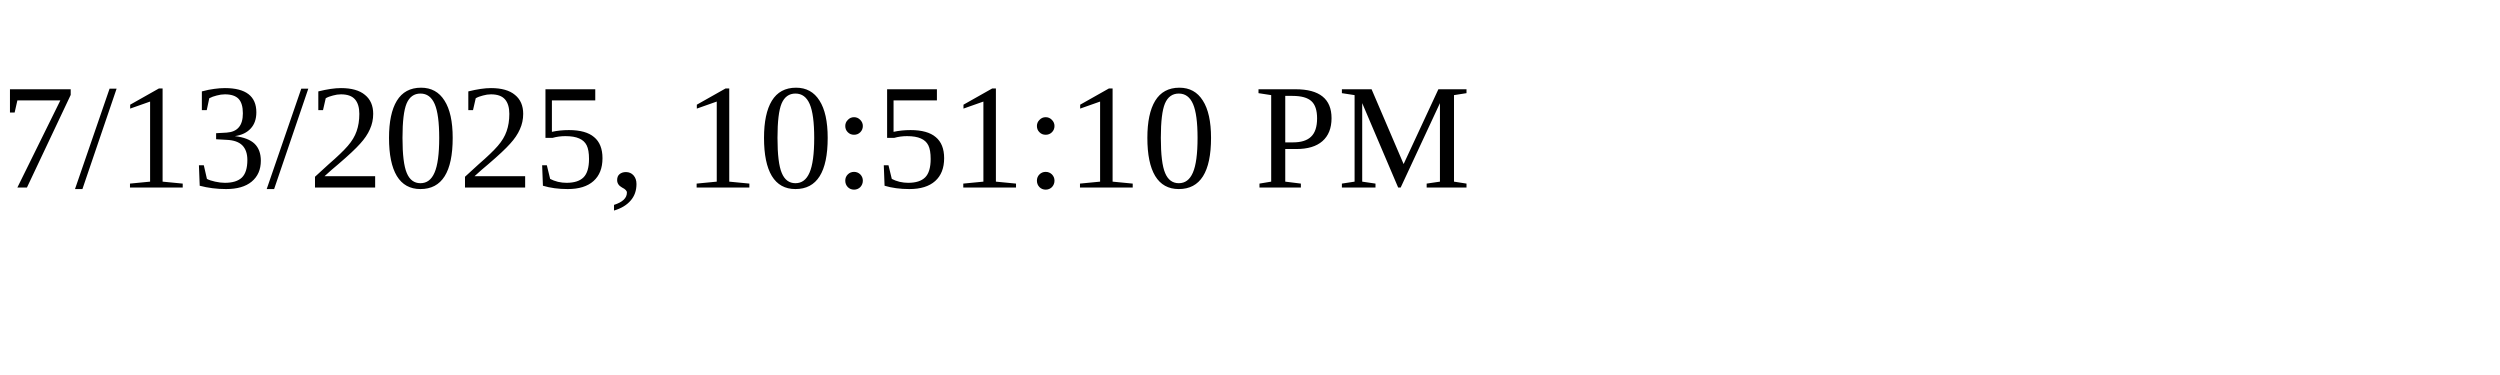
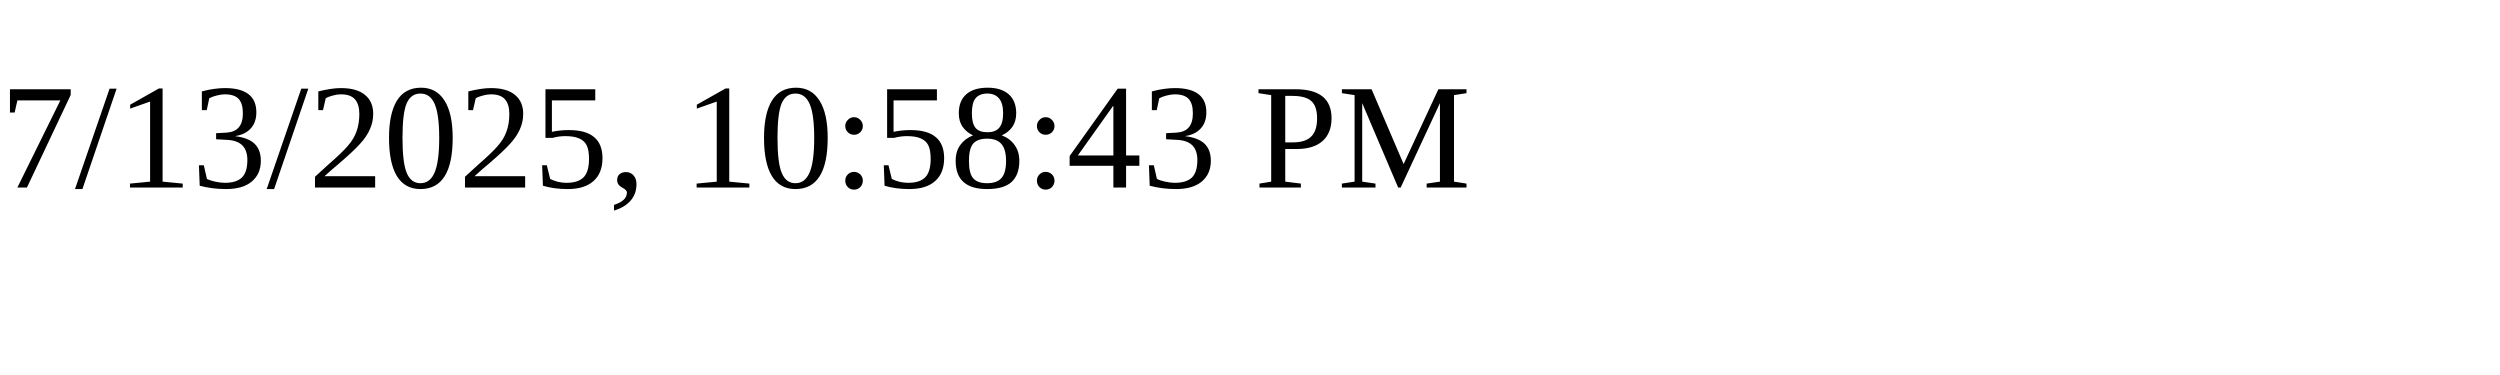
<svg xmlns="http://www.w3.org/2000/svg" height="30" width="200">
-   <text x="0" y="15">7/13/2025, 10:51:10 PM</text>
+   <text x="0" y="15">7/13/2025, 10:58:43 PM</text>
</svg>
